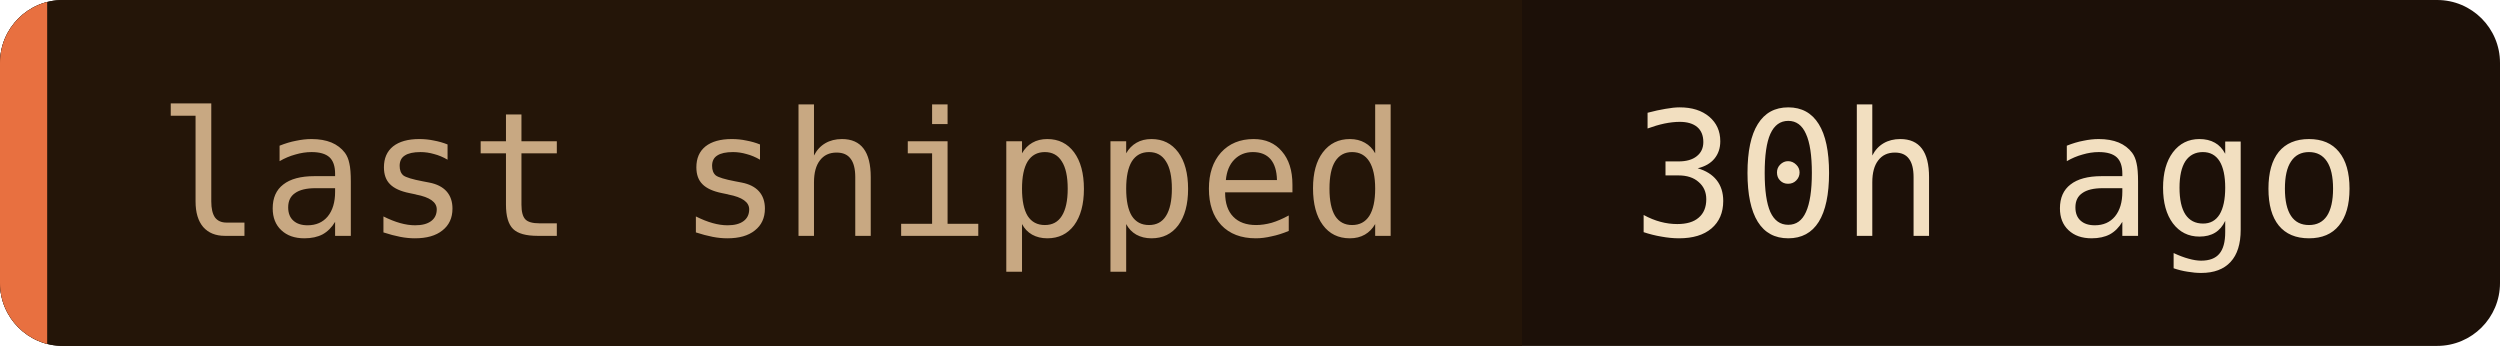
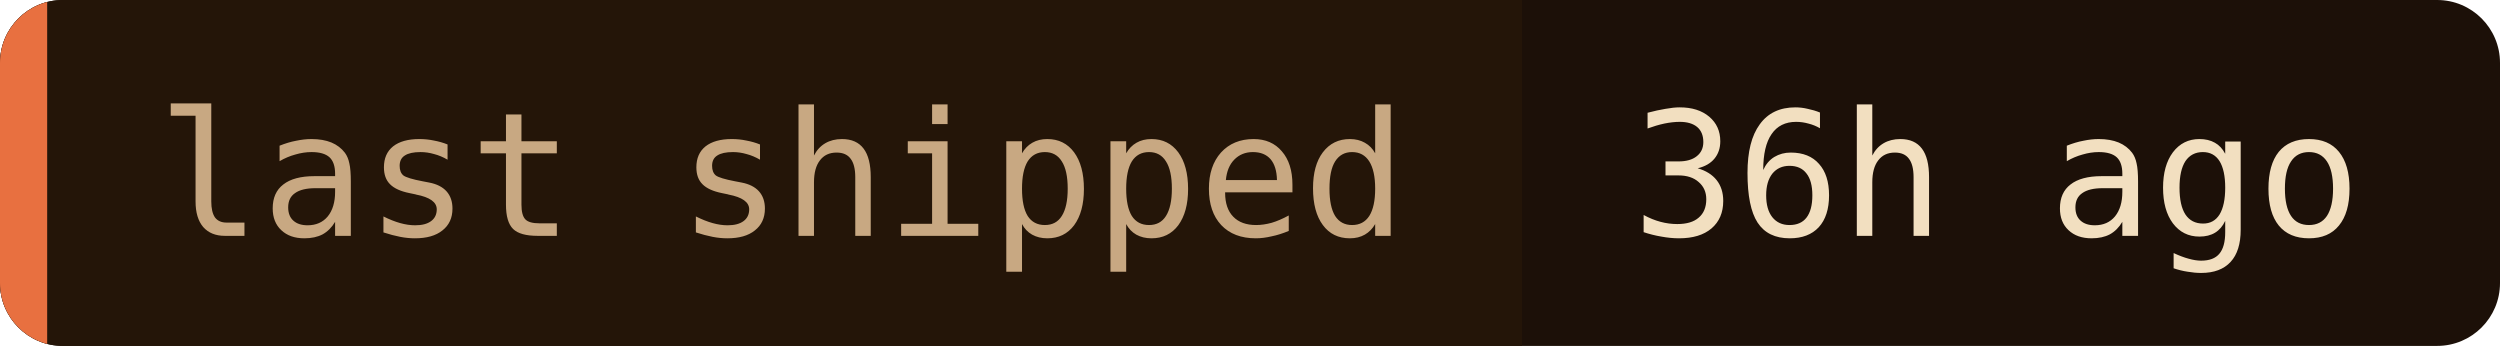
- <svg xmlns="http://www.w3.org/2000/svg" width="159" height="22" role="img" aria-label="last shipped: 30h ago">
+ <svg xmlns="http://www.w3.org/2000/svg" width="159" height="22" role="img" aria-label="last shipped: 36h ago">
  <clipPath id="c">
    <rect width="159" height="22" rx="4" />
  </clipPath>
  <g clip-path="url(#c)">
    <rect width="159" height="22" fill="#1c1008" />
    <rect width="96.8" height="22" fill="#241508" />
    <rect width="3" height="22" fill="#e87040" />
  </g>
  <g font-family="'JetBrains Mono', 'Fira Code', ui-monospace, SFMono-Regular, Menlo, monospace" font-size="11">
    <text x="10" y="15" fill="#c8a882">last shipped</text>
-     <text x="103.8" y="15" fill="#f2dfc0">30h ago</text>
+     <text x="103.8" y="15" fill="#f2dfc0">36h ago</text>
  </g>
</svg>
